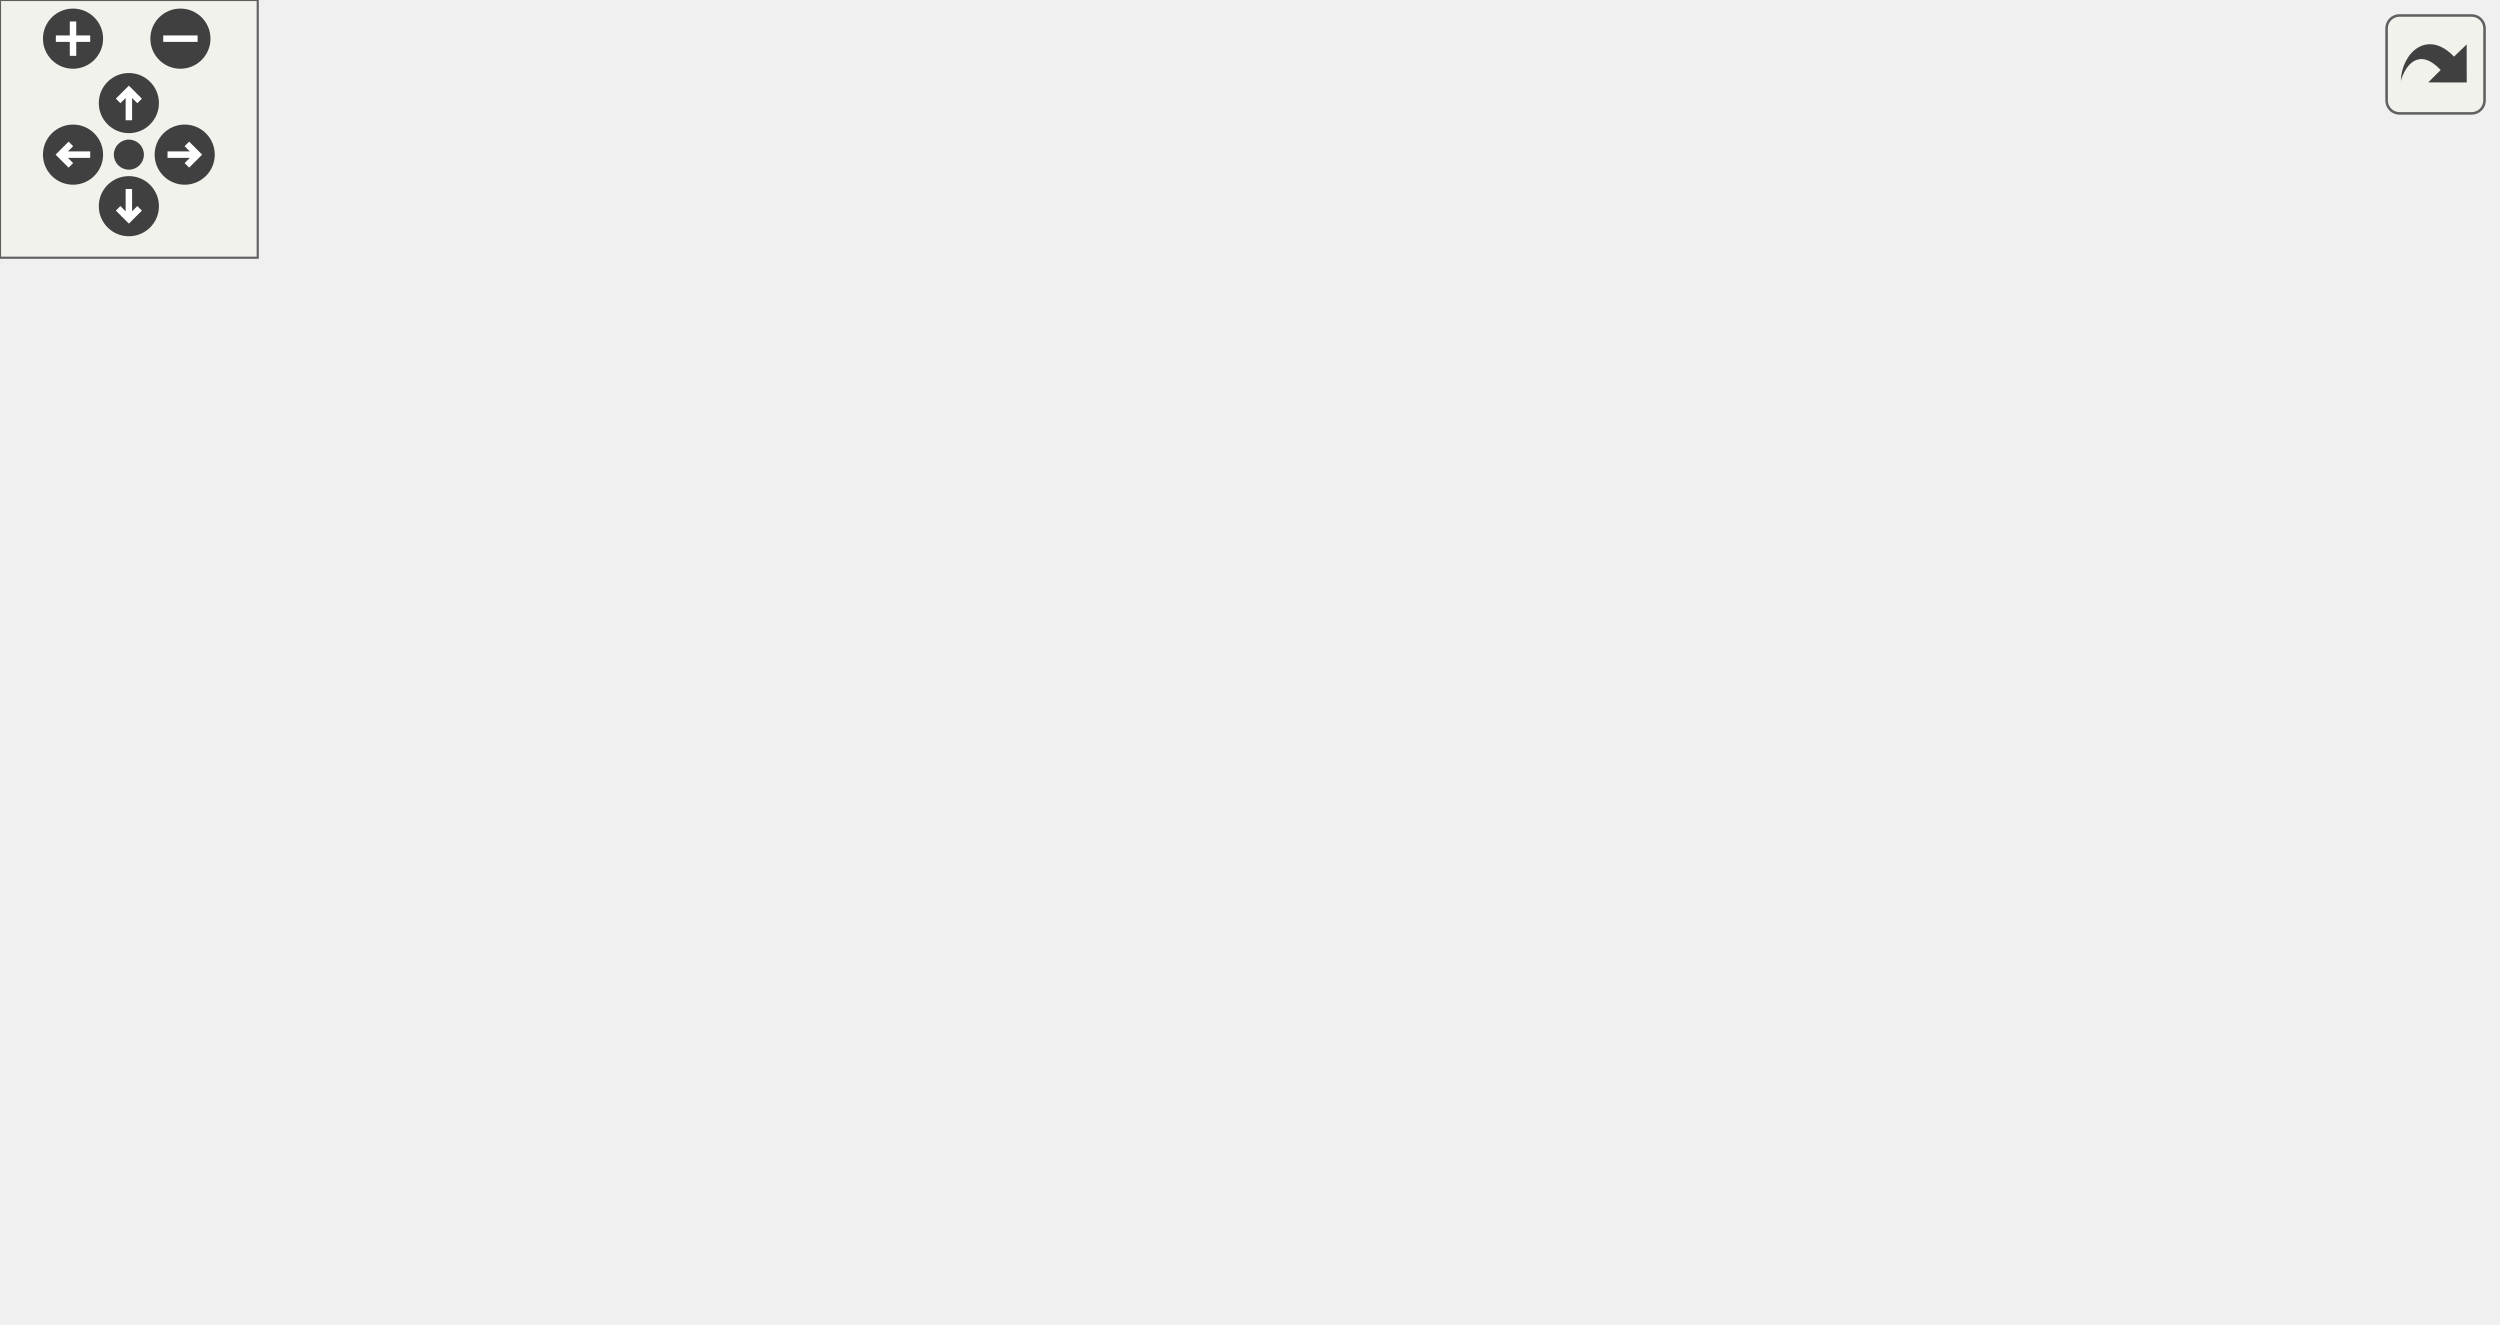
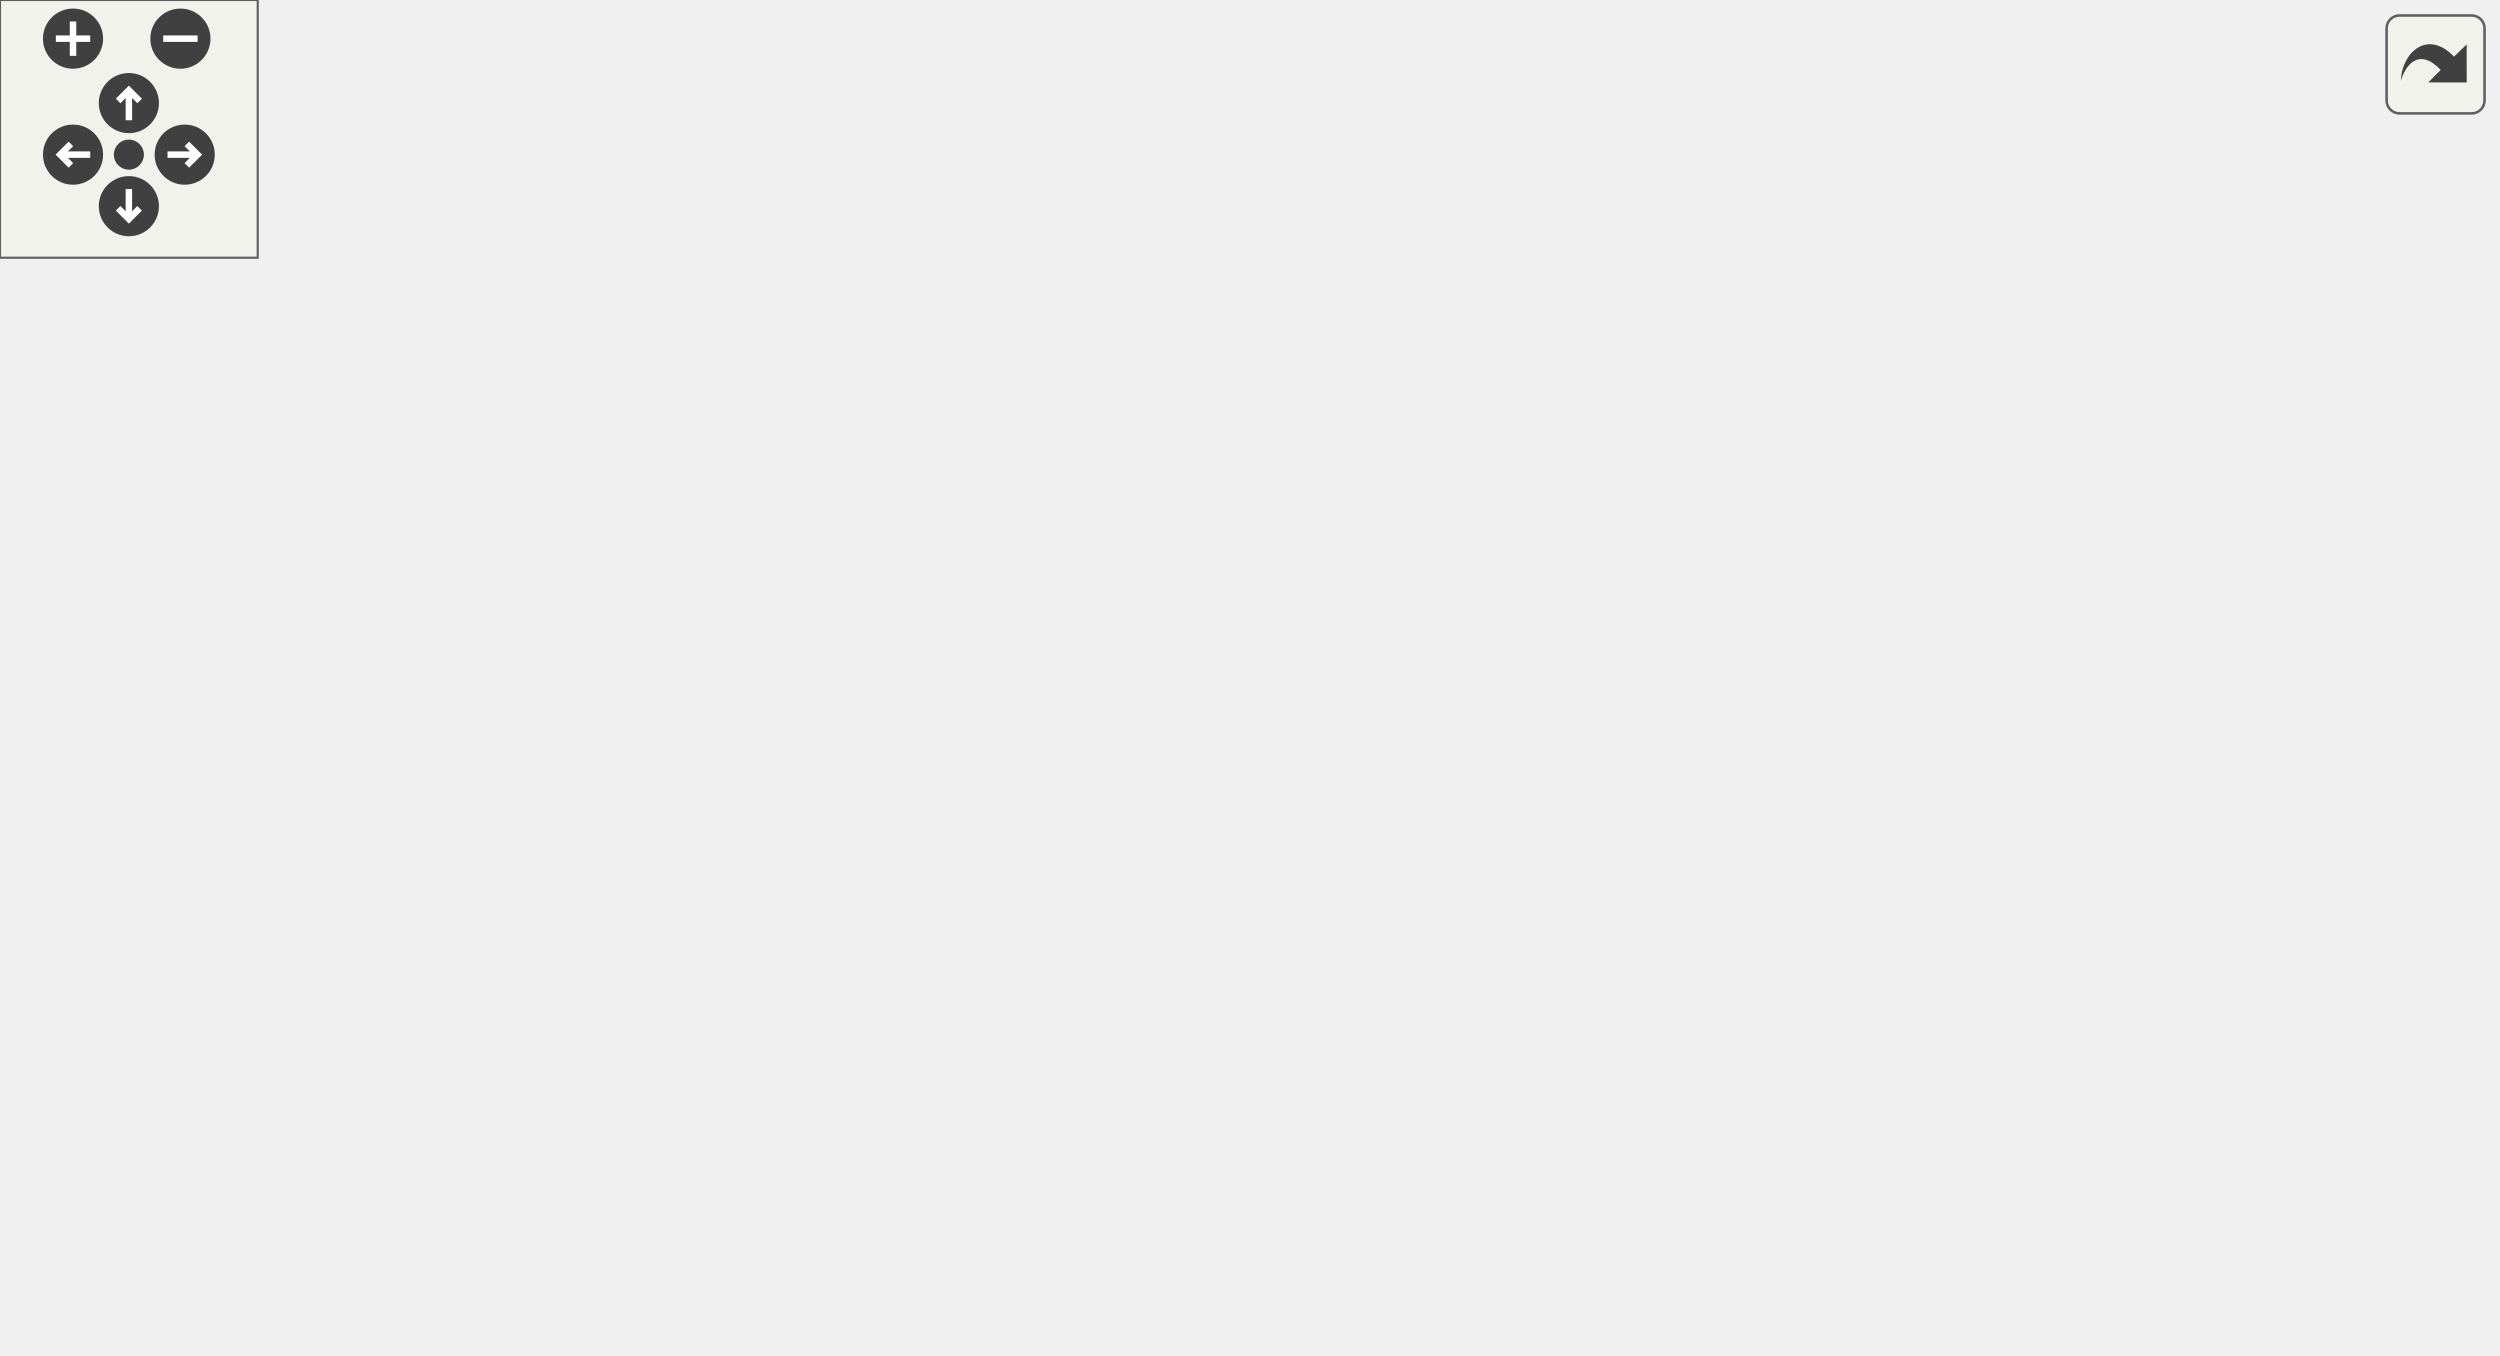
<svg xmlns="http://www.w3.org/2000/svg" xmlns:xlink="http://www.w3.org/1999/xlink" id="main" version="1.1" xml:space="preserve">
  <style type="text/css">
.edge:hover path { stroke: red; }
.edge:hover polygon { stroke: red; fill: red; }
</style>
  <defs>
    <circle id="rim" cx="0" cy="0" r="7" />
    <circle id="rim2" cx="0" cy="0" r="3.5" />
    <g id="zoomPlus">
      <use xlink:href="#rim" fill="#404040">
        <set attributeName="fill" to="#808080" begin="zoomplus.mouseover" end="zoomplus.mouseout" />
      </use>
      <path d="M-4,0h8M0,-4v8" fill="none" stroke="white" stroke-width="1.5" pointer-events="none" />
    </g>
    <g id="zoomMin">
      <use xlink:href="#rim" fill="#404040">
        <set attributeName="fill" to="#808080" begin="zoomminus.mouseover" end="zoomminus.mouseout" />
      </use>
      <path d="M-4,0h8" fill="none" stroke="white" stroke-width="1.5" pointer-events="none" />
    </g>
    <g id="dirArrow">
      <path fill="none" stroke="white" stroke-width="1.5" d="M0,-3.0v7 M-2.5,-0.5L0,-3.0L2.5,-0.5" />
    </g>
    <g id="resetDef">
      <use xlink:href="#rim2" fill="#404040">
        <set attributeName="fill" to="#808080" begin="reset.mouseover" end="reset.mouseout" />
      </use>
    </g>
  </defs>
  <svg id="graph" class="graph">
    <g id="viewport">
      <g id="node1" class="node">
-         <polygon fill="#bfbfbf" stroke="black" points="0,-128 0,-158 116,-158 116,-128 0,-128" />
-         <text text-anchor="start" x="8" y="-146" font-family="Helvetica,sans-Serif" font-size="10.00">XonoticLanguageList</text>
-         <text text-anchor="middle" x="58" y="-135" font-family="Helvetica,sans-Serif" font-size="10.00">_drawListBoxItem</text>
+         <polygon fill="#bfbfbf" stroke="black" points="0,-109 0,-139 116,-139 116,-109 0,-109" />
+         <text text-anchor="start" x="8" y="-127" font-family="Helvetica,sans-Serif" font-size="10.00">XonoticLanguageList</text>
+         <text text-anchor="middle" x="58" y="-116" font-family="Helvetica,sans-Serif" font-size="10.00">_drawListBoxItem</text>
      </g>
      <g id="node2" class="node">
        <g id="a_node2">
          <a xlink:href="../../d6/db1/draw_8qc.html#a691f7e44410cda1aafcee97868a0d52f" target="_top" xlink:title="draw_CondensedFontFactor">
-             <polygon fill="none" stroke="black" points="152,-152.5 152,-171.5 301,-171.5 301,-152.5 152,-152.5" />
-             <text text-anchor="middle" x="226.5" y="-159.5" font-family="Helvetica,sans-Serif" font-size="10.00">draw_CondensedFontFactor</text>
+             <polygon fill="none" stroke="black" points="152,-190.5 152,-209.5 301,-209.5 301,-190.5 152,-190.5" />
+             <text text-anchor="middle" x="226.5" y="-197.5" font-family="Helvetica,sans-Serif" font-size="10.00">draw_CondensedFontFactor</text>
          </a>
        </g>
      </g>
      <g id="edge1" class="edge">
-         <path fill="none" stroke="midnightblue" d="M116.3,-149.539C124.548,-150.48 133.175,-151.464 141.807,-152.449" />
-         <polygon fill="midnightblue" stroke="midnightblue" points="141.589,-155.947 151.922,-153.604 142.383,-148.992 141.589,-155.947" />
+         <path fill="none" stroke="midnightblue" d="M82.815,-139.015C101.223,-150.198 127.599,-165.315 152,-176 161.499,-180.159 171.958,-183.994 181.932,-187.321" />
+         <polygon fill="midnightblue" stroke="midnightblue" points="181.1,-190.73 191.692,-190.472 183.251,-184.069 181.1,-190.73" />
      </g>
      <g id="node3" class="node">
        <g id="a_node3">
          <a xlink:href="../../d6/db1/draw_8qc.html#aa29fccebf6a85e8456bb1b2f86f9edb7" target="_top" xlink:title="draw_TextWidth">
            <polygon fill="none" stroke="black" points="337,-190.5 337,-209.5 426,-209.5 426,-190.5 337,-190.5" />
            <text text-anchor="middle" x="381.5" y="-197.5" font-family="Helvetica,sans-Serif" font-size="10.00">draw_TextWidth</text>
          </a>
        </g>
      </g>
      <g id="edge16" class="edge">
-         <path fill="none" stroke="midnightblue" d="M89.218,-158.094C107.041,-166.292 130.291,-175.792 152,-181 210.659,-195.071 279.939,-199.141 326.712,-200.12" />
-         <polygon fill="midnightblue" stroke="midnightblue" points="326.866,-203.623 336.923,-200.292 326.984,-196.624 326.866,-203.623" />
+         <path fill="none" stroke="midnightblue" d="M116.013,-138.273C127.896,-141.199 140.349,-144.23 152,-147 218.083,-162.71 234.856,-165.55 301,-181 310.742,-183.276 321.148,-185.739 331.113,-188.114" />
+         <polygon fill="midnightblue" stroke="midnightblue" points="330.35,-191.53 340.89,-190.449 331.977,-184.722 330.35,-191.53" />
      </g>
      <g id="node6" class="node">
        <g id="a_node6">
          <a xlink:href="../../da/dde/csprogsdefs_8qh.html#a2626679e4144af8478202c6c28f90cd9" target="_top" xlink:title="vector">
            <polygon fill="none" stroke="black" points="498,-228.5 498,-247.5 545,-247.5 545,-228.5 498,-228.5" />
            <text text-anchor="middle" x="521.5" y="-235.5" font-family="Helvetica,sans-Serif" font-size="10.00">vector</text>
          </a>
        </g>
      </g>
-       <g id="edge20" class="edge">
-         <path fill="none" stroke="midnightblue" d="M76.122,-158C93.799,-172.526 122.836,-193.806 152,-204 270.062,-245.267 421.646,-243.434 487.506,-240.187" />
-         <polygon fill="midnightblue" stroke="midnightblue" points="487.891,-243.671 497.688,-239.639 487.515,-236.681 487.891,-243.671" />
+       <g id="edge21" class="edge">
+         <path fill="none" stroke="midnightblue" d="M68.464,-139.261C83.197,-161.445 113.92,-201.822 152,-219 266.183,-270.509 420.928,-254.415 487.652,-243.941" />
+         <polygon fill="midnightblue" stroke="midnightblue" points="488.281,-247.384 497.586,-242.319 487.153,-240.476 488.281,-247.384" />
      </g>
      <g id="node7" class="node">
        <g id="a_node7">
          <a xlink:href="../../d6/db1/draw_8qc.html#ae1fc75c93136d527f4c296ce527311da" target="_top" xlink:title="draw_Fill">
            <polygon fill="none" stroke="black" points="353.5,-133.5 353.5,-152.5 409.5,-152.5 409.5,-133.5 353.5,-133.5" />
            <text text-anchor="middle" x="381.5" y="-140.5" font-family="Helvetica,sans-Serif" font-size="10.00">draw_Fill</text>
          </a>
        </g>
      </g>
      <g id="edge6" class="edge">
-         <path fill="none" stroke="midnightblue" d="M116.107,-143C181.71,-143 287.46,-143 343.262,-143" />
-         <polygon fill="midnightblue" stroke="midnightblue" points="343.405,-146.5 353.405,-143 343.404,-139.5 343.405,-146.5" />
+         <path fill="none" stroke="midnightblue" d="M116.107,-127.375C181.71,-131.252 287.46,-137.502 343.262,-140.799" />
+         <polygon fill="midnightblue" stroke="midnightblue" points="343.215,-144.303 353.405,-141.399 343.628,-137.315 343.215,-144.303" />
      </g>
      <g id="node10" class="node">
        <g id="a_node10">
          <a xlink:href="../../d6/db1/draw_8qc.html#a9317e58388dd0f4801ecd46178a0f334" target="_top" xlink:title="draw_Text">
            <polygon fill="none" stroke="black" points="350,-76.5 350,-95.5 413,-95.5 413,-76.5 350,-76.5" />
            <text text-anchor="middle" x="381.5" y="-83.5" font-family="Helvetica,sans-Serif" font-size="10.00">draw_Text</text>
          </a>
        </g>
      </g>
      <g id="edge10" class="edge">
-         <path fill="none" stroke="midnightblue" d="M116.107,-132.875C180.318,-121.491 282.989,-103.288 339.642,-93.244" />
-         <polygon fill="midnightblue" stroke="midnightblue" points="340.43,-96.659 349.665,-91.467 339.208,-89.766 340.43,-96.659" />
+         <path fill="none" stroke="midnightblue" d="M116.107,-117.25C180.318,-109.661 282.989,-97.525 339.642,-90.829" />
+         <polygon fill="midnightblue" stroke="midnightblue" points="340.145,-94.294 349.665,-89.644 339.324,-87.343 340.145,-94.294" />
      </g>
      <g id="node13" class="node">
        <g id="a_node13">
          <a xlink:href="../../df/d9b/menu_2xonotic_2util_8qc.html#ab82c9c370db86ec43c7e9ef75a7fff6c" target="_top" xlink:title="getFadedAlpha">
            <polygon fill="none" stroke="black" points="182.5,-38.5 182.5,-57.5 270.5,-57.5 270.5,-38.5 182.5,-38.5" />
            <text text-anchor="middle" x="226.5" y="-45.5" font-family="Helvetica,sans-Serif" font-size="10.00">getFadedAlpha</text>
          </a>
        </g>
      </g>
      <g id="edge17" class="edge">
-         <path fill="none" stroke="midnightblue" d="M75.299,-127.796C93.001,-111.975 122.69,-87.402 152,-72 160.203,-67.689 169.326,-63.959 178.277,-60.808" />
-         <polygon fill="midnightblue" stroke="midnightblue" points="179.486,-64.094 187.871,-57.617 177.277,-57.452 179.486,-64.094" />
+         <path fill="none" stroke="midnightblue" d="M82.815,-108.985C101.223,-97.802 127.599,-82.684 152,-72 161.499,-67.841 171.958,-64.006 181.932,-60.679" />
+         <polygon fill="midnightblue" stroke="midnightblue" points="183.251,-63.931 191.692,-57.528 181.1,-57.27 183.251,-63.931" />
+       </g>
+       <g id="node16" class="node">
+         <g id="a_node16">
+           <a xlink:href="../../d8/de2/menudefs_8qc.html#a2f6d3020689c0e872cfb455d0b2cbd4a" target="_top" xlink:title="stof">
+             <polygon fill="none" stroke="black" points="209,-0.5 209,-19.5 244,-19.5 244,-0.5 209,-0.5" />
+             <text text-anchor="middle" x="226.5" y="-7.5" font-family="Helvetica,sans-Serif" font-size="10.00">stof</text>
+           </a>
+         </g>
+       </g>
+       <g id="edge20" class="edge">
+         <path fill="none" stroke="midnightblue" d="M69.736,-108.646C85.368,-87.466 116.439,-49.574 152,-29 166.321,-20.715 184.27,-15.986 198.846,-13.319" />
+         <polygon fill="midnightblue" stroke="midnightblue" points="199.448,-16.767 208.763,-11.719 198.333,-9.856 199.448,-16.767" />
      </g>
      <g id="edge2" class="edge">
-         <path fill="none" stroke="midnightblue" d="M266.108,-171.589C286.207,-176.581 310.975,-182.732 332.319,-188.033" />
-         <polygon fill="midnightblue" stroke="midnightblue" points="331.62,-191.466 342.169,-190.48 333.308,-184.673 331.62,-191.466" />
+         <path fill="none" stroke="midnightblue" d="M301.311,-200C309.8,-200 318.334,-200 326.493,-200" />
+         <polygon fill="midnightblue" stroke="midnightblue" points="326.596,-203.5 336.596,-200 326.595,-196.5 326.596,-203.5" />
      </g>
      <g id="node4" class="node">
        <g id="a_node4">
          <a xlink:href="../../d6/db1/draw_8qc.html#ab8f2b0e7558bdad2ae9d4eadbb278257" target="_top" xlink:title="boxToGlobalSize">
            <polygon fill="none" stroke="black" points="474.5,-190.5 474.5,-209.5 568.5,-209.5 568.5,-190.5 474.5,-190.5" />
            <text text-anchor="middle" x="521.5" y="-197.5" font-family="Helvetica,sans-Serif" font-size="10.00">boxToGlobalSize</text>
          </a>
        </g>
      </g>
      <g id="edge3" class="edge">
        <path fill="none" stroke="midnightblue" d="M426.164,-200C438.252,-200 451.544,-200 464.24,-200" />
        <polygon fill="midnightblue" stroke="midnightblue" points="464.26,-203.5 474.26,-200 464.26,-196.5 464.26,-203.5" />
      </g>
      <g id="node5" class="node">
        <g id="a_node5">
          <a xlink:href="../../d6/db1/draw_8qc.html#aae12e9efe4b2ff652987ec77bbb1e82e" target="_top" xlink:title="globalToBoxSize">
            <polygon fill="none" stroke="black" points="475,-114.5 475,-133.5 568,-133.5 568,-114.5 475,-114.5" />
            <text text-anchor="middle" x="521.5" y="-121.5" font-family="Helvetica,sans-Serif" font-size="10.00">globalToBoxSize</text>
          </a>
        </g>
      </g>
      <g id="edge4" class="edge">
        <path fill="none" stroke="midnightblue" d="M393.627,-190.305C408.378,-177.873 435.627,-156.331 462,-143 466.3,-140.826 470.902,-138.828 475.566,-137.012" />
        <polygon fill="midnightblue" stroke="midnightblue" points="476.939,-140.237 485.149,-133.54 474.554,-133.656 476.939,-140.237" />
      </g>
      <g id="edge5" class="edge">
        <path fill="none" stroke="midnightblue" d="M417.323,-209.589C439.007,-215.56 466.714,-223.189 487.955,-229.038" />
        <polygon fill="midnightblue" stroke="midnightblue" points="487.238,-232.471 497.809,-231.752 489.097,-225.722 487.238,-232.471" />
      </g>
      <g id="edge8" class="edge">
        <path fill="none" stroke="midnightblue" d="M400.825,-152.61C416.743,-160.751 440.548,-172.433 462,-181 467.464,-183.182 473.285,-185.305 479.057,-187.293" />
        <polygon fill="midnightblue" stroke="midnightblue" points="478.059,-190.649 488.653,-190.498 480.277,-184.01 478.059,-190.649" />
      </g>
      <g id="node8" class="node">
        <g id="a_node8">
          <a xlink:href="../../d6/db1/draw_8qc.html#ad9ed2a82efe01e29eb48ff32dace86db" target="_top" xlink:title="boxToGlobal">
            <polygon fill="none" stroke="black" points="484.5,-76.5 484.5,-95.5 558.5,-95.5 558.5,-76.5 484.5,-76.5" />
            <text text-anchor="middle" x="521.5" y="-83.5" font-family="Helvetica,sans-Serif" font-size="10.00">boxToGlobal</text>
          </a>
        </g>
      </g>
      <g id="edge7" class="edge">
        <path fill="none" stroke="midnightblue" d="M400.825,-133.39C416.743,-125.249 440.548,-113.567 462,-105 467.464,-102.818 473.285,-100.695 479.057,-98.707" />
        <polygon fill="midnightblue" stroke="midnightblue" points="480.277,-101.99 488.653,-95.502 478.059,-95.35 480.277,-101.99" />
      </g>
      <g id="node9" class="node">
        <g id="a_node9">
          <a xlink:href="../../d8/de2/menudefs_8qc.html#a189158f8c2db3797e9bb00cc53e80988" target="_top" xlink:title="drawfill">
            <polygon fill="none" stroke="black" points="497,-152.5 497,-171.5 546,-171.5 546,-152.5 497,-152.5" />
            <text text-anchor="middle" x="521.5" y="-159.5" font-family="Helvetica,sans-Serif" font-size="10.00">drawfill</text>
          </a>
        </g>
      </g>
      <g id="edge9" class="edge">
        <path fill="none" stroke="midnightblue" d="M409.764,-146.754C431.934,-149.806 463.311,-154.126 487.007,-157.389" />
        <polygon fill="midnightblue" stroke="midnightblue" points="486.584,-160.863 496.968,-158.76 487.539,-153.929 486.584,-160.863" />
      </g>
      <g id="edge12" class="edge">
        <path fill="none" stroke="midnightblue" d="M395.576,-95.767C404.716,-102.971 416.87,-113.336 426,-124 445.486,-146.761 438.343,-162.611 462,-181 464.332,-182.812 466.842,-184.455 469.466,-185.943" />
        <polygon fill="midnightblue" stroke="midnightblue" points="468.201,-189.22 478.727,-190.432 471.254,-182.921 468.201,-189.22" />
      </g>
      <g id="edge15" class="edge">
        <path fill="none" stroke="midnightblue" d="M413.127,-94.433C431.551,-99.507 455.329,-106.054 475.823,-111.698" />
        <polygon fill="midnightblue" stroke="midnightblue" points="475.012,-115.104 485.582,-114.385 476.87,-108.356 475.012,-115.104" />
      </g>
      <g id="edge11" class="edge">
        <path fill="none" stroke="midnightblue" d="M413.127,-86C430.978,-86 453.854,-86 473.901,-86" />
        <polygon fill="midnightblue" stroke="midnightblue" points="474.084,-89.5 484.084,-86 474.084,-82.5 474.084,-89.5" />
      </g>
      <g id="node11" class="node">
        <g id="a_node11">
          <a xlink:href="../../d8/de2/menudefs_8qc.html#a66804fbc3a76c60d59f50aa1bc4557d1" target="_top" xlink:title="drawcolorcodedstring">
            <polygon fill="none" stroke="black" points="462,-0.5 462,-19.5 581,-19.5 581,-0.5 462,-0.5" />
            <text text-anchor="middle" x="521.5" y="-7.5" font-family="Helvetica,sans-Serif" font-size="10.00">drawcolorcodedstring</text>
          </a>
        </g>
      </g>
      <g id="edge13" class="edge">
        <path fill="none" stroke="midnightblue" d="M409.172,-76.367C414.958,-73.735 420.874,-70.599 426,-67 445.04,-53.632 442.329,-41.421 462,-29 465.308,-26.911 468.868,-25.031 472.539,-23.342" />
        <polygon fill="midnightblue" stroke="midnightblue" points="473.896,-26.569 481.816,-19.531 471.236,-20.094 473.896,-26.569" />
      </g>
      <g id="node12" class="node">
        <g id="a_node12">
          <a xlink:href="../../d8/de2/menudefs_8qc.html#ae8ecd1beaa4d05a475bf27bbf7e0868c" target="_top" xlink:title="drawstring">
            <polygon fill="none" stroke="black" points="488.5,-38.5 488.5,-57.5 554.5,-57.5 554.5,-38.5 488.5,-38.5" />
            <text text-anchor="middle" x="521.5" y="-45.5" font-family="Helvetica,sans-Serif" font-size="10.00">drawstring</text>
          </a>
        </g>
      </g>
      <g id="edge14" class="edge">
        <path fill="none" stroke="midnightblue" d="M413.127,-77.567C432.321,-72.281 457.323,-65.397 478.372,-59.6" />
        <polygon fill="midnightblue" stroke="midnightblue" points="479.324,-62.969 488.036,-56.939 477.466,-56.22 479.324,-62.969" />
      </g>
      <g id="node14" class="node">
        <g id="a_node14">
          <a xlink:href="../../d8/de2/menudefs_8qc.html#aebeeec7a2529f36483e14f76b1871271" target="_top" xlink:title="max">
            <polygon fill="none" stroke="black" points="362.5,-38.5 362.5,-57.5 400.5,-57.5 400.5,-38.5 362.5,-38.5" />
            <text text-anchor="middle" x="381.5" y="-45.5" font-family="Helvetica,sans-Serif" font-size="10.00">max</text>
          </a>
        </g>
      </g>
      <g id="edge18" class="edge">
        <path fill="none" stroke="midnightblue" d="M270.526,-48C296.621,-48 329.19,-48 352.089,-48" />
        <polygon fill="midnightblue" stroke="midnightblue" points="352.176,-51.5 362.176,-48 352.176,-44.5 352.176,-51.5" />
      </g>
      <g id="node15" class="node">
        <g id="a_node15">
          <a xlink:href="../../d8/de2/menudefs_8qc.html#ab2ad6bdb33b4334fec83db0418cf72df" target="_top" xlink:title="min">
            <polygon fill="none" stroke="black" points="364,-0.5 364,-19.5 399,-19.5 399,-0.5 364,-0.5" />
            <text text-anchor="middle" x="381.5" y="-7.5" font-family="Helvetica,sans-Serif" font-size="10.00">min</text>
          </a>
        </g>
      </g>
      <g id="edge19" class="edge">
        <path fill="none" stroke="midnightblue" d="M266.108,-38.411C293.561,-31.593 329.723,-22.611 353.973,-16.588" />
        <polygon fill="midnightblue" stroke="midnightblue" points="355.028,-19.933 363.89,-14.125 353.341,-13.139 355.028,-19.933" />
      </g>
    </g>
  </svg>
  <g id="navigator" transform="translate(0 0)" fill="#404254">
    <rect fill="#f2f5e9" fill-opacity="0.5" stroke="#606060" stroke-width=".5" x="0" y="0" width="60" height="60" />
    <use id="zoomplus" xlink:href="#zoomPlus" x="17" y="9" />
    <use id="zoomminus" xlink:href="#zoomMin" x="42" y="9" />
    <use id="reset" xlink:href="#resetDef" x="30" y="36" />
    <g id="arrowUp" xlink:href="#dirArrow" transform="translate(30 24)">
      <use xlink:href="#rim" fill="#404040">
        <set attributeName="fill" to="#808080" begin="arrowUp.mouseover" end="arrowUp.mouseout" />
      </use>
      <path fill="none" stroke="white" stroke-width="1.5" d="M0,-3.0v7 M-2.5,-0.5L0,-3.0L2.5,-0.5" />
    </g>
    <g id="arrowRight" xlink:href="#dirArrow" transform="rotate(90) translate(36 -43)">
      <use xlink:href="#rim" fill="#404040">
        <set attributeName="fill" to="#808080" begin="arrowRight.mouseover" end="arrowRight.mouseout" />
      </use>
      <path fill="none" stroke="white" stroke-width="1.5" d="M0,-3.0v7 M-2.5,-0.5L0,-3.0L2.5,-0.5" />
    </g>
    <g id="arrowDown" xlink:href="#dirArrow" transform="rotate(180) translate(-30 -48)">
      <use xlink:href="#rim" fill="#404040">
        <set attributeName="fill" to="#808080" begin="arrowDown.mouseover" end="arrowDown.mouseout" />
      </use>
      <path fill="none" stroke="white" stroke-width="1.5" d="M0,-3.0v7 M-2.5,-0.5L0,-3.0L2.5,-0.5" />
    </g>
    <g id="arrowLeft" xlink:href="#dirArrow" transform="rotate(270) translate(-36 17)">
      <use xlink:href="#rim" fill="#404040">
        <set attributeName="fill" to="#808080" begin="arrowLeft.mouseover" end="arrowLeft.mouseout" />
      </use>
      <path fill="none" stroke="white" stroke-width="1.5" d="M0,-3.0v7 M-2.5,-0.5L0,-3.0L2.5,-0.5" />
    </g>
  </g>
  <svg viewBox="0 0 15 15" width="100%" height="30px" preserveAspectRatio="xMaxYMin meet">
    <g id="arrow_out" transform="scale(0.3 0.3)">
      <a xlink:href="languagelist_8qc_ae53e2ac0d6bd1a31c3dd204c35b1398d_cgraph_org.svg" target="_base">
        <rect id="button" ry="5" rx="5" y="6" x="6" height="38" width="38" fill="#f2f5e9" fill-opacity="0.5" stroke="#606060" stroke-width="1.0" />
        <path id="arrow" d="M 11.5,31.437 C 11.94,20.098 22.043,11.323 32.159,21.979 L 37.069,17.246 C 37.069,17.246 37.088,32 37.088,32 L 22.16,31.978 C 22.16,31.978 26.998,27.14 26.998,27.14 C 18.529,18.264 13.292,25.23 11.5,31.437 z" style="fill:#404040;" />
      </a>
    </g>
  </svg>
</svg>
